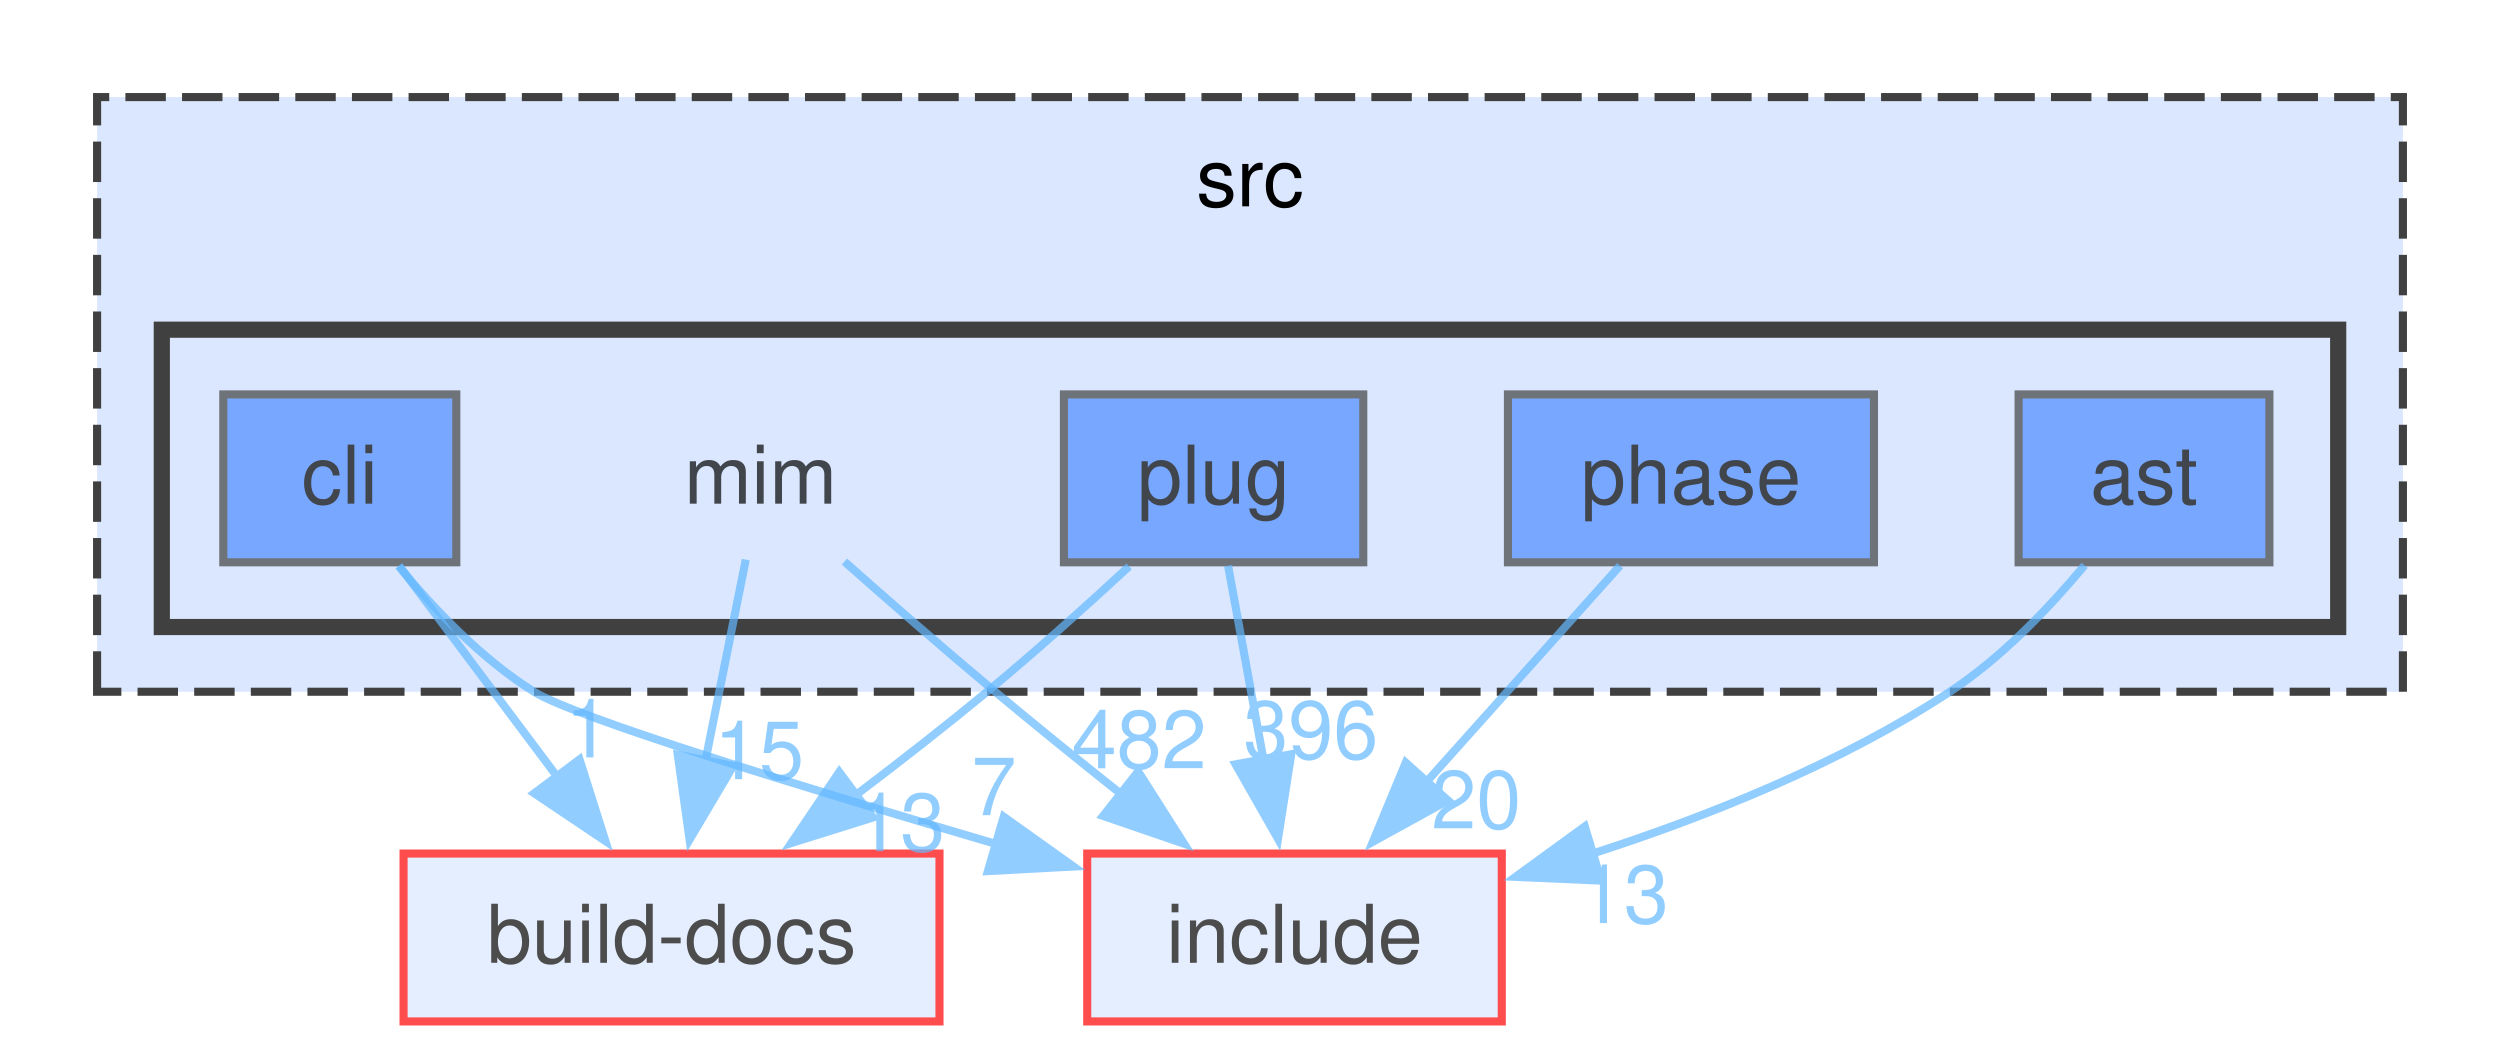
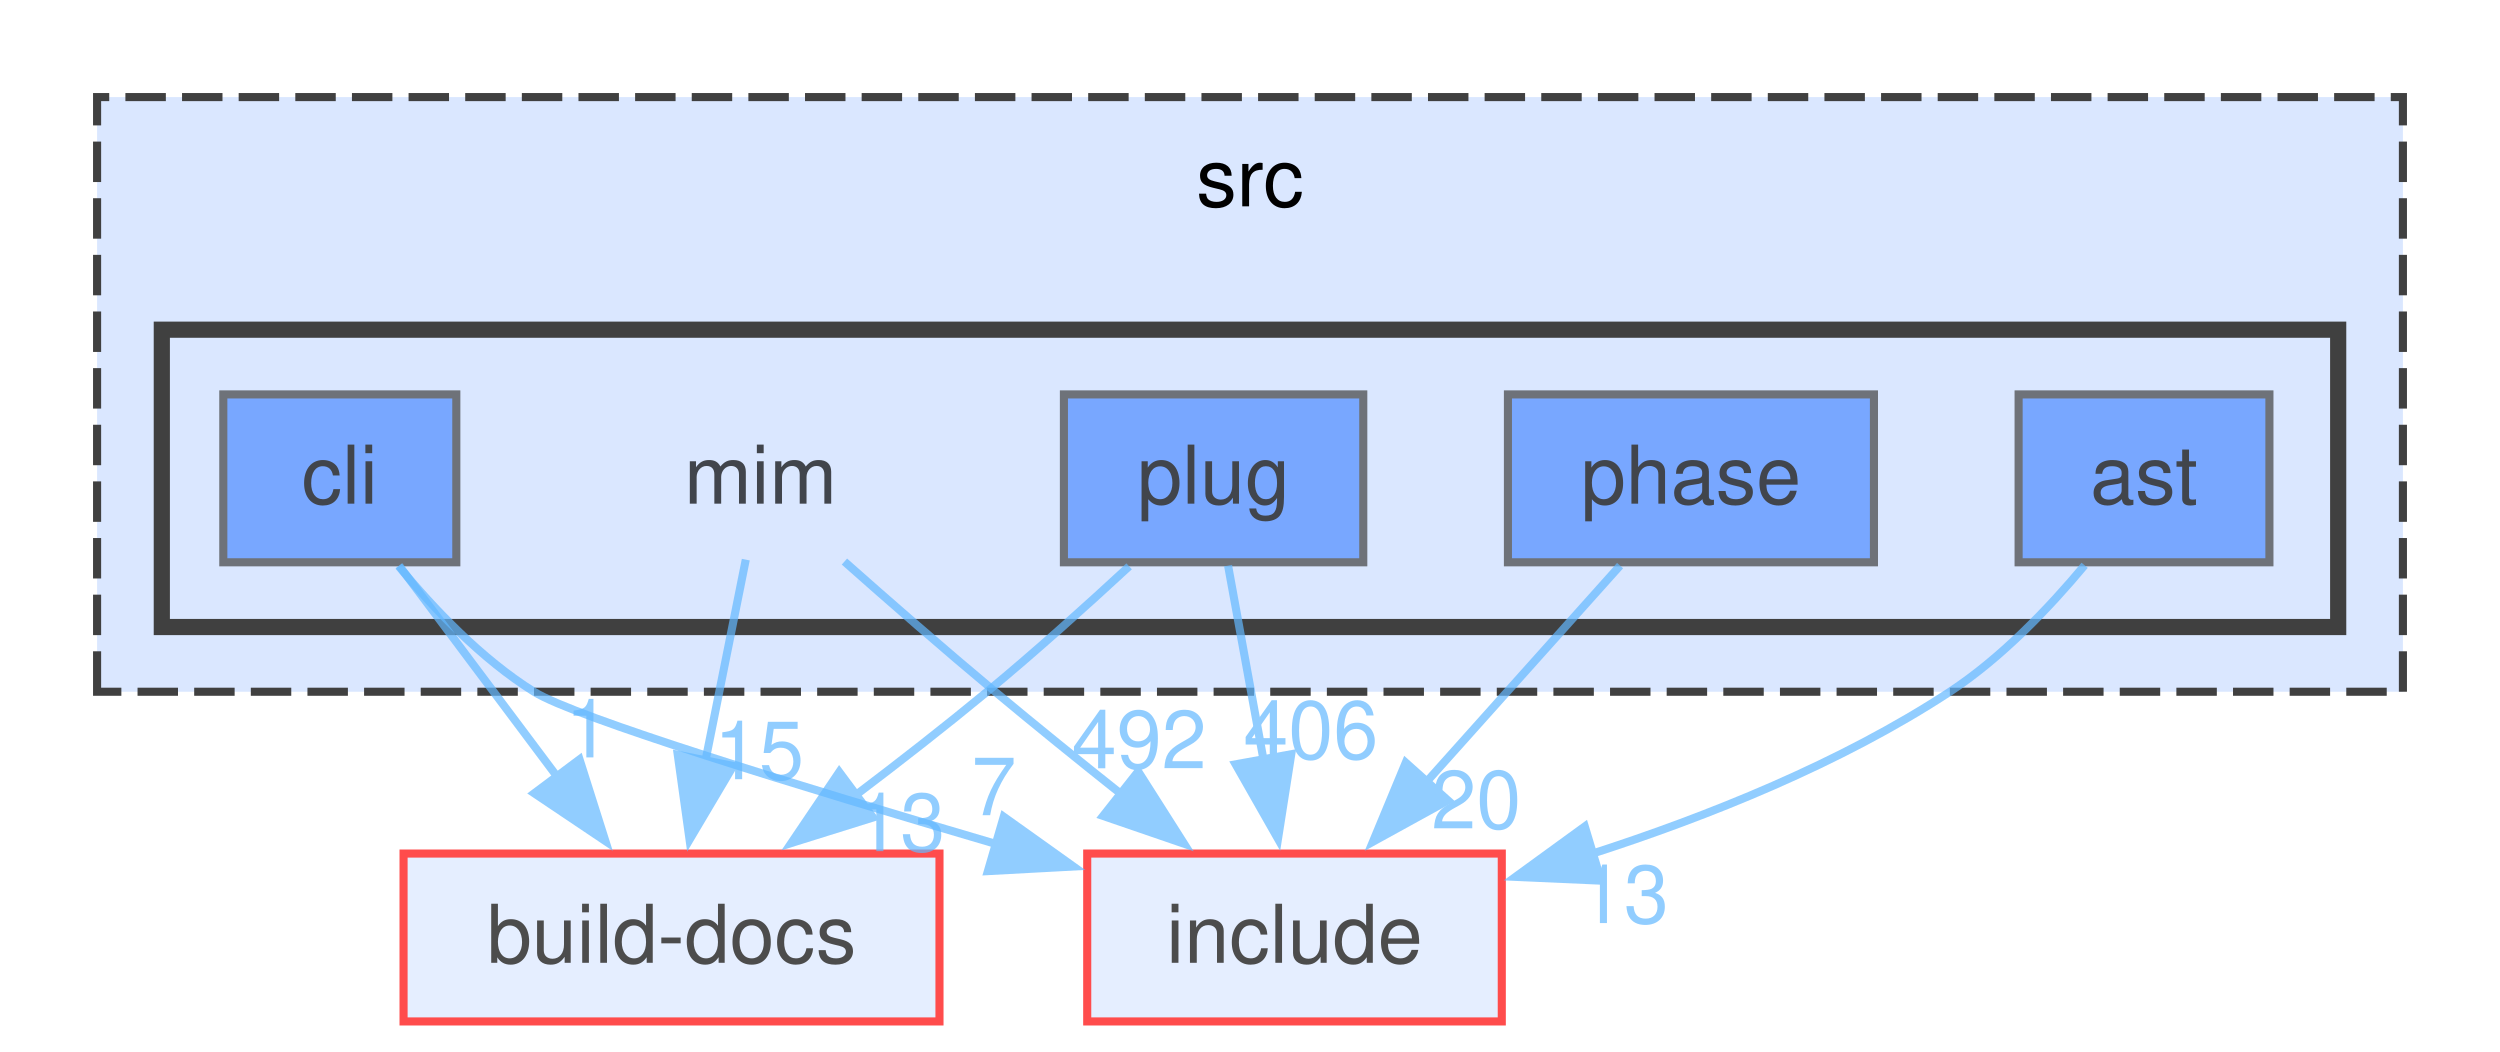
<svg xmlns="http://www.w3.org/2000/svg" xmlns:xlink="http://www.w3.org/1999/xlink" width="309pt" height="130pt" viewBox="0.00 0.00 309.00 130.00">
  <svg id="main" version="1.1" xml:space="preserve">
    <style type="text/css">
.node, .edge {opacity: 0.7;}
.node.selected, .edge.selected {opacity: 1;}
.edge:hover path { stroke: red; }
.edge:hover polygon { stroke: red; fill: red; }
</style>
    <svg id="graph" class="graph">
      <g id="graph0" class="graph" transform="scale(1 1) rotate(0) translate(4 126.25)">
        <g id="clust1" class="cluster">
          <g id="a_clust1">
            <a xlink:href="dir_68267d1309a1af8e8297ef4c3efbcdba.html" target="_top" xlink:title="src">
              <polygon fill="#dae7ff" stroke="#404040" stroke-dasharray="5,2" points="8,-40.75 8,-114.25 293,-114.25 293,-40.75 8,-40.75" />
              <text xml:space="preserve" text-anchor="middle" x="150.5" y="-100.75" font-family="Helvetica,sans-Serif" font-size="10.00">src</text>
            </a>
          </g>
        </g>
        <g id="clust2" class="cluster">
          <g id="a_clust2">
            <a xlink:href="dir_3f6d0e947440f9d0b42426d30577ffdc.html" target="_top">
              <polygon fill="#dae7ff" stroke="#404040" stroke-width="2" points="16,-48.75 16,-85.5 285,-85.5 285,-48.75 16,-48.75" />
            </a>
          </g>
        </g>
        <g id="node1" class="node">
          <text xml:space="preserve" text-anchor="middle" x="90" y="-64" font-family="Helvetica,sans-Serif" font-size="10.00">mim</text>
        </g>
        <g id="node6" class="node">
          <g id="a_node6">
            <a xlink:href="dir_8c6d2b7fb0f1009468191a56b06a1387.html" target="_top" xlink:title="build-docs">
              <polygon fill="#dae7ff" stroke="red" points="112.12,-20.75 45.88,-20.75 45.88,0 112.12,0 112.12,-20.75" />
              <text xml:space="preserve" text-anchor="middle" x="79" y="-7.25" font-family="Helvetica,sans-Serif" font-size="10.00">build-docs</text>
            </a>
          </g>
        </g>
        <g id="edge1" class="edge">
          <g id="a_edge1">
            <a xlink:href="dir_000052_000016.html" target="_top">
              <path fill="none" stroke="#63b8ff" d="M88.18,-57.08C86.82,-50.31 84.91,-40.77 83.18,-32.16" />
              <polygon fill="#63b8ff" stroke="#63b8ff" points="86.63,-31.58 81.23,-22.47 79.77,-32.96 86.63,-31.58" />
            </a>
          </g>
          <g id="a_edge1-headlabel">
            <a xlink:href="dir_000052_000016.html" target="_top" xlink:title="15">
              <text xml:space="preserve" text-anchor="middle" x="89.82" y="-29.94" font-family="Helvetica,sans-Serif" font-size="10.00" fill="#63b8ff">15</text>
            </a>
          </g>
        </g>
        <g id="node7" class="node">
          <g id="a_node7">
            <a xlink:href="dir_d44c64559bbebec7f509842c48db8b23.html" target="_top" xlink:title="include">
              <polygon fill="#dae7ff" stroke="red" points="181.62,-20.75 130.38,-20.75 130.38,0 181.62,0 181.62,-20.75" />
              <text xml:space="preserve" text-anchor="middle" x="156" y="-7.25" font-family="Helvetica,sans-Serif" font-size="10.00">include</text>
            </a>
          </g>
        </g>
        <g id="edge2" class="edge">
          <g id="a_edge2">
            <a xlink:href="dir_000052_000040.html" target="_top">
              <path fill="none" stroke="#63b8ff" d="M100.37,-56.84C105.85,-51.98 112.73,-45.98 119,-40.75 124.04,-36.55 129.54,-32.1 134.73,-27.98" />
              <polygon fill="#63b8ff" stroke="#63b8ff" points="136.68,-30.9 142.36,-21.96 132.34,-25.4 136.68,-30.9" />
            </a>
          </g>
          <g id="a_edge2-headlabel">
-             <a xlink:href="dir_000052_000040.html" target="_top" xlink:title="482">
-               <text xml:space="preserve" text-anchor="middle" x="136.8" y="-31.29" font-family="Helvetica,sans-Serif" font-size="10.00" fill="#63b8ff">482</text>
+             <a xlink:href="dir_000052_000040.html" target="_top" xlink:title="492">
+               <text xml:space="preserve" text-anchor="middle" x="136.8" y="-31.29" font-family="Helvetica,sans-Serif" font-size="10.00" fill="#63b8ff">492</text>
            </a>
          </g>
        </g>
        <g id="node2" class="node">
          <g id="a_node2">
            <a xlink:href="dir_2ddc41045f35623bc177b300918cc2ff.html" target="_top" xlink:title="ast">
              <polygon fill="#4e8cff" stroke="#404040" points="276.5,-77.5 245.5,-77.5 245.5,-56.75 276.5,-56.75 276.5,-77.5" />
              <text xml:space="preserve" text-anchor="middle" x="261" y="-64" font-family="Helvetica,sans-Serif" font-size="10.00">ast</text>
            </a>
          </g>
        </g>
        <g id="edge3" class="edge">
          <g id="a_edge3">
            <a xlink:href="dir_000004_000040.html" target="_top">
              <path fill="none" stroke="#63b8ff" d="M253.66,-56.38C249.3,-51.15 243.39,-44.94 237,-40.75 223.54,-31.92 207.09,-25.33 192.54,-20.65" />
              <polygon fill="#63b8ff" stroke="#63b8ff" points="193.9,-17.4 183.31,-17.87 191.88,-24.1 193.9,-17.4" />
            </a>
          </g>
          <g id="a_edge3-headlabel">
            <a xlink:href="dir_000004_000040.html" target="_top" xlink:title="13">
              <text xml:space="preserve" text-anchor="middle" x="196.71" y="-12.16" font-family="Helvetica,sans-Serif" font-size="10.00" fill="#63b8ff">13</text>
            </a>
          </g>
        </g>
        <g id="node3" class="node">
          <g id="a_node3">
            <a xlink:href="dir_78d50f5e9392a83b0326955836e457eb.html" target="_top" xlink:title="cli">
              <polygon fill="#4e8cff" stroke="#404040" points="52.4,-77.5 23.6,-77.5 23.6,-56.75 52.4,-56.75 52.4,-77.5" />
              <text xml:space="preserve" text-anchor="middle" x="38" y="-64" font-family="Helvetica,sans-Serif" font-size="10.00">cli</text>
            </a>
          </g>
        </g>
        <g id="edge4" class="edge">
          <g id="a_edge4">
            <a xlink:href="dir_000017_000016.html" target="_top">
              <path fill="none" stroke="#63b8ff" d="M45.33,-56.34C50.75,-49.1 58.31,-39.01 64.89,-30.22" />
              <polygon fill="#63b8ff" stroke="#63b8ff" points="67.63,-32.39 70.83,-22.29 62.03,-28.2 67.63,-32.39" />
            </a>
          </g>
          <g id="a_edge4-headlabel">
            <a xlink:href="dir_000017_000016.html" target="_top" xlink:title="1">
              <text xml:space="preserve" text-anchor="middle" x="68.66" y="-32.63" font-family="Helvetica,sans-Serif" font-size="10.00" fill="#63b8ff">1</text>
            </a>
          </g>
        </g>
        <g id="edge5" class="edge">
          <g id="a_edge5">
            <a xlink:href="dir_000017_000040.html" target="_top">
              <path fill="none" stroke="#63b8ff" d="M45.27,-56.27C49.6,-51.01 55.52,-44.8 62,-40.75 67.1,-37.56 95,-29.01 119.08,-21.94" />
              <polygon fill="#63b8ff" stroke="#63b8ff" points="120.06,-25.3 128.68,-19.15 118.1,-18.58 120.06,-25.3" />
            </a>
          </g>
          <g id="a_edge5-headlabel">
            <a xlink:href="dir_000017_000040.html" target="_top" xlink:title="7">
              <text xml:space="preserve" text-anchor="middle" x="118.85" y="-25.49" font-family="Helvetica,sans-Serif" font-size="10.00" fill="#63b8ff">7</text>
            </a>
          </g>
        </g>
        <g id="node4" class="node">
          <g id="a_node4">
            <a xlink:href="dir_4ad15e0004aa2fc2424d5bded02c9369.html" target="_top" xlink:title="phase">
              <polygon fill="#4e8cff" stroke="#404040" points="227.62,-77.5 182.38,-77.5 182.38,-56.75 227.62,-56.75 227.62,-77.5" />
              <text xml:space="preserve" text-anchor="middle" x="205" y="-64" font-family="Helvetica,sans-Serif" font-size="10.00">phase</text>
            </a>
          </g>
        </g>
        <g id="edge6" class="edge">
          <g id="a_edge6">
            <a xlink:href="dir_000081_000040.html" target="_top">
              <path fill="none" stroke="#63b8ff" d="M196.24,-56.34C189.55,-48.86 180.15,-38.36 172.11,-29.38" />
              <polygon fill="#63b8ff" stroke="#63b8ff" points="174.97,-27.32 165.69,-22.21 169.75,-31.99 174.97,-27.32" />
            </a>
          </g>
          <g id="a_edge6-headlabel">
            <a xlink:href="dir_000081_000040.html" target="_top" xlink:title="20">
              <text xml:space="preserve" text-anchor="middle" x="178.47" y="-23.86" font-family="Helvetica,sans-Serif" font-size="10.00" fill="#63b8ff">20</text>
            </a>
          </g>
        </g>
        <g id="node5" class="node">
          <g id="a_node5">
            <a xlink:href="dir_07110a8747d2517ee97007224f1d2994.html" target="_top" xlink:title="plug">
              <polygon fill="#4e8cff" stroke="#404040" points="164.5,-77.5 127.5,-77.5 127.5,-56.75 164.5,-56.75 164.5,-77.5" />
              <text xml:space="preserve" text-anchor="middle" x="146" y="-64" font-family="Helvetica,sans-Serif" font-size="10.00">plug</text>
            </a>
          </g>
        </g>
        <g id="edge7" class="edge">
          <g id="a_edge7">
            <a xlink:href="dir_000098_000016.html" target="_top">
              <path fill="none" stroke="#63b8ff" d="M135.56,-56.25C130.38,-51.46 123.97,-45.68 118,-40.75 112.86,-36.5 107.19,-32.08 101.8,-28" />
              <polygon fill="#63b8ff" stroke="#63b8ff" points="103.91,-25.21 93.8,-22.05 99.73,-30.83 103.91,-25.21" />
            </a>
          </g>
          <g id="a_edge7-headlabel">
            <a xlink:href="dir_000098_000016.html" target="_top" xlink:title="13">
              <text xml:space="preserve" text-anchor="middle" x="107.28" y="-21.05" font-family="Helvetica,sans-Serif" font-size="10.00" fill="#63b8ff">13</text>
            </a>
          </g>
        </g>
        <g id="edge8" class="edge">
          <g id="a_edge8">
            <a xlink:href="dir_000098_000040.html" target="_top">
              <path fill="none" stroke="#63b8ff" d="M147.79,-56.34C149.01,-49.64 150.68,-40.51 152.19,-32.23" />
              <polygon fill="#63b8ff" stroke="#63b8ff" points="155.6,-33.03 153.96,-22.57 148.72,-31.78 155.6,-33.03" />
            </a>
          </g>
          <g id="a_edge8-headlabel">
-             <a xlink:href="dir_000098_000040.html" target="_top" xlink:title="396">
-               <text xml:space="preserve" text-anchor="middle" x="158.02" y="-32.47" font-family="Helvetica,sans-Serif" font-size="10.00" fill="#63b8ff">396</text>
+             <a xlink:href="dir_000098_000040.html" target="_top" xlink:title="406">
+               <text xml:space="preserve" text-anchor="middle" x="158.02" y="-32.47" font-family="Helvetica,sans-Serif" font-size="10.00" fill="#63b8ff">406</text>
            </a>
          </g>
        </g>
      </g>
    </svg>
  </svg>
  <style type="text/css">

[data-mouse-over-selected='false'] { opacity: 0.7; }
[data-mouse-over-selected='true']  { opacity: 1.0; }

</style>
</svg>
